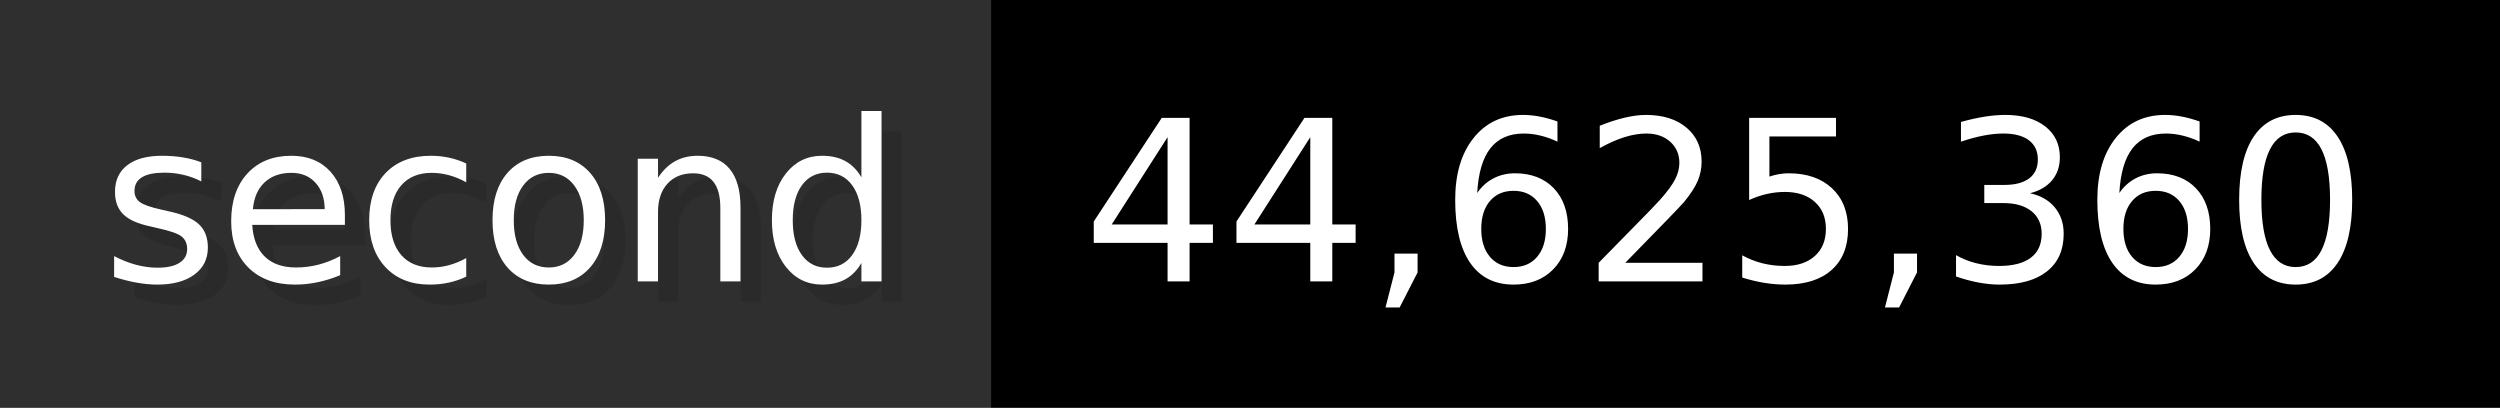
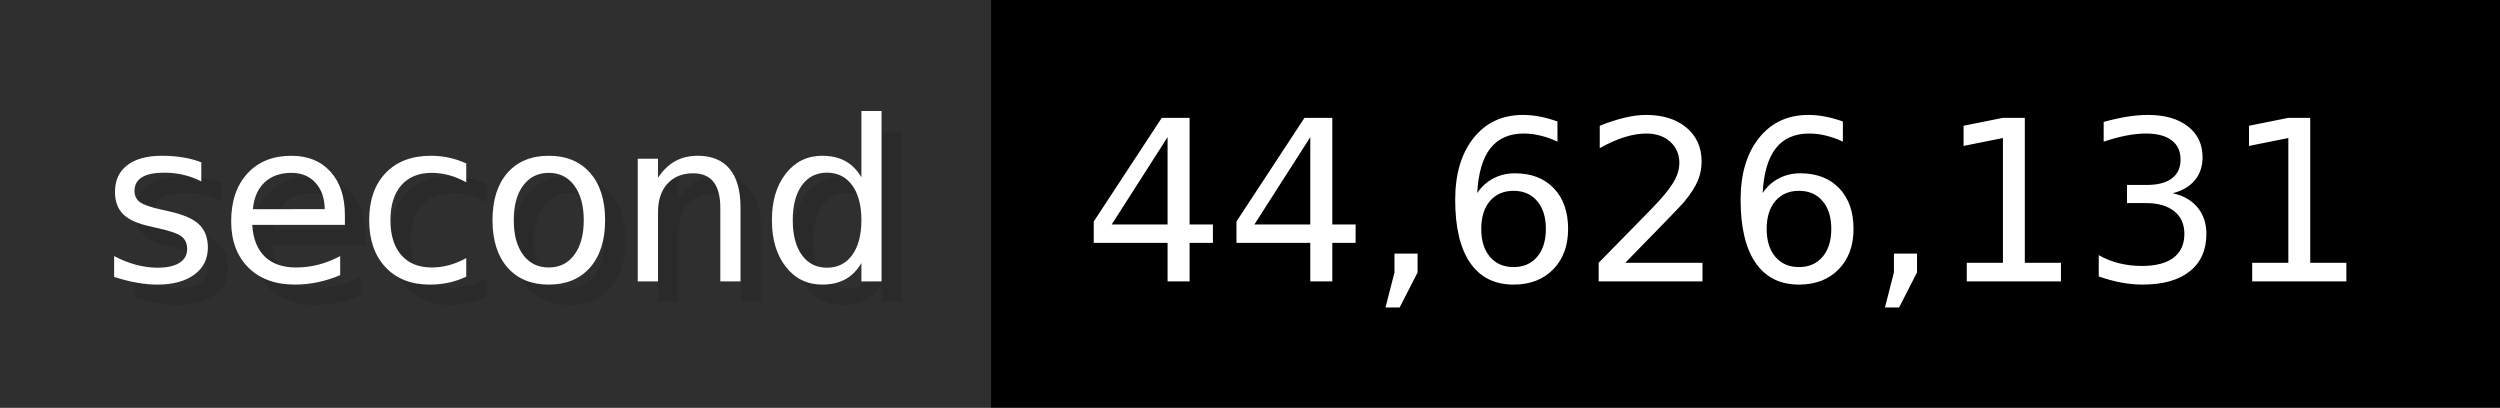
- <svg xmlns="http://www.w3.org/2000/svg" width="122.6" height="20" viewBox="0 0 1226 200" role="img" aria-label="second: 44,625,360">
+ <svg xmlns="http://www.w3.org/2000/svg" width="122.6" height="20" viewBox="0 0 1226 200" role="img" aria-label="second: 44,626,131">
  <g>
    <rect fill="#2F2F2F" width="486" height="200" />
    <rect fill="#" x="486" width="740" height="200" />
  </g>
  <g aria-hidden="true" fill="#fff" text-anchor="start" font-family="Verdana,DejaVu Sans,sans-serif" font-size="110">
    <text x="60" y="148" textLength="386" fill="#000" opacity="0.1">second</text>
    <text x="50" y="138" textLength="386">second</text>
-     <text x="541" y="148" textLength="640" fill="#000" opacity="0.1">44,625,360</text>
-     <text x="531" y="138" textLength="640">44,625,360</text>
+     <text x="541" y="148" textLength="640" fill="#000" opacity="0.1">44,626,131</text>
+     <text x="531" y="138" textLength="640">44,626,131</text>
  </g>
</svg>
